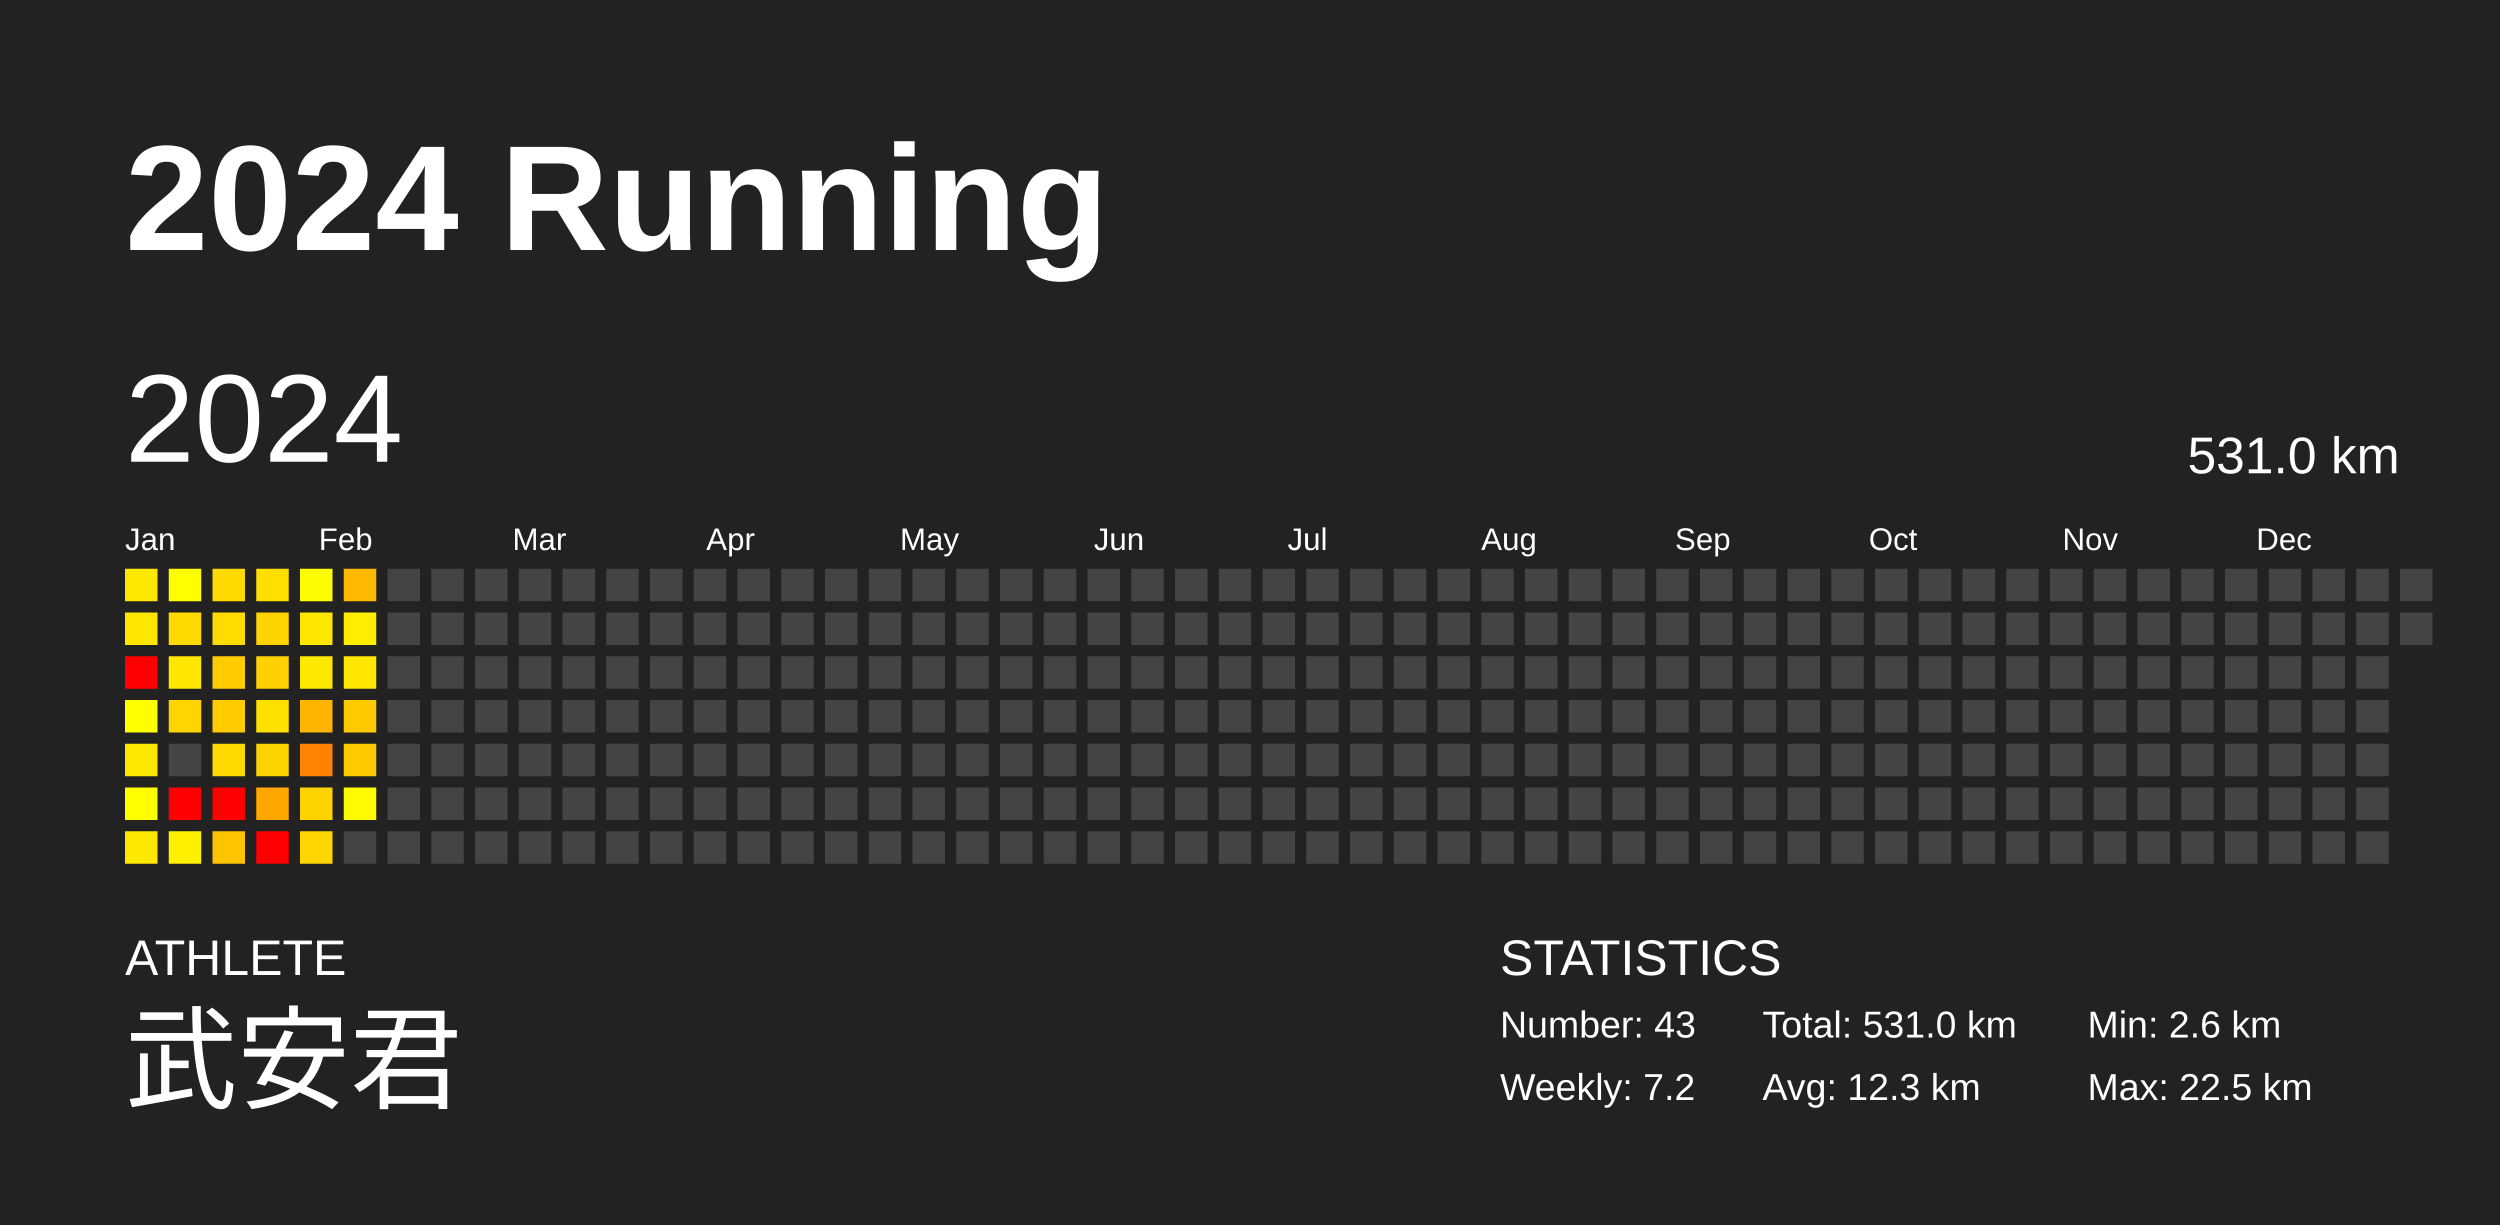
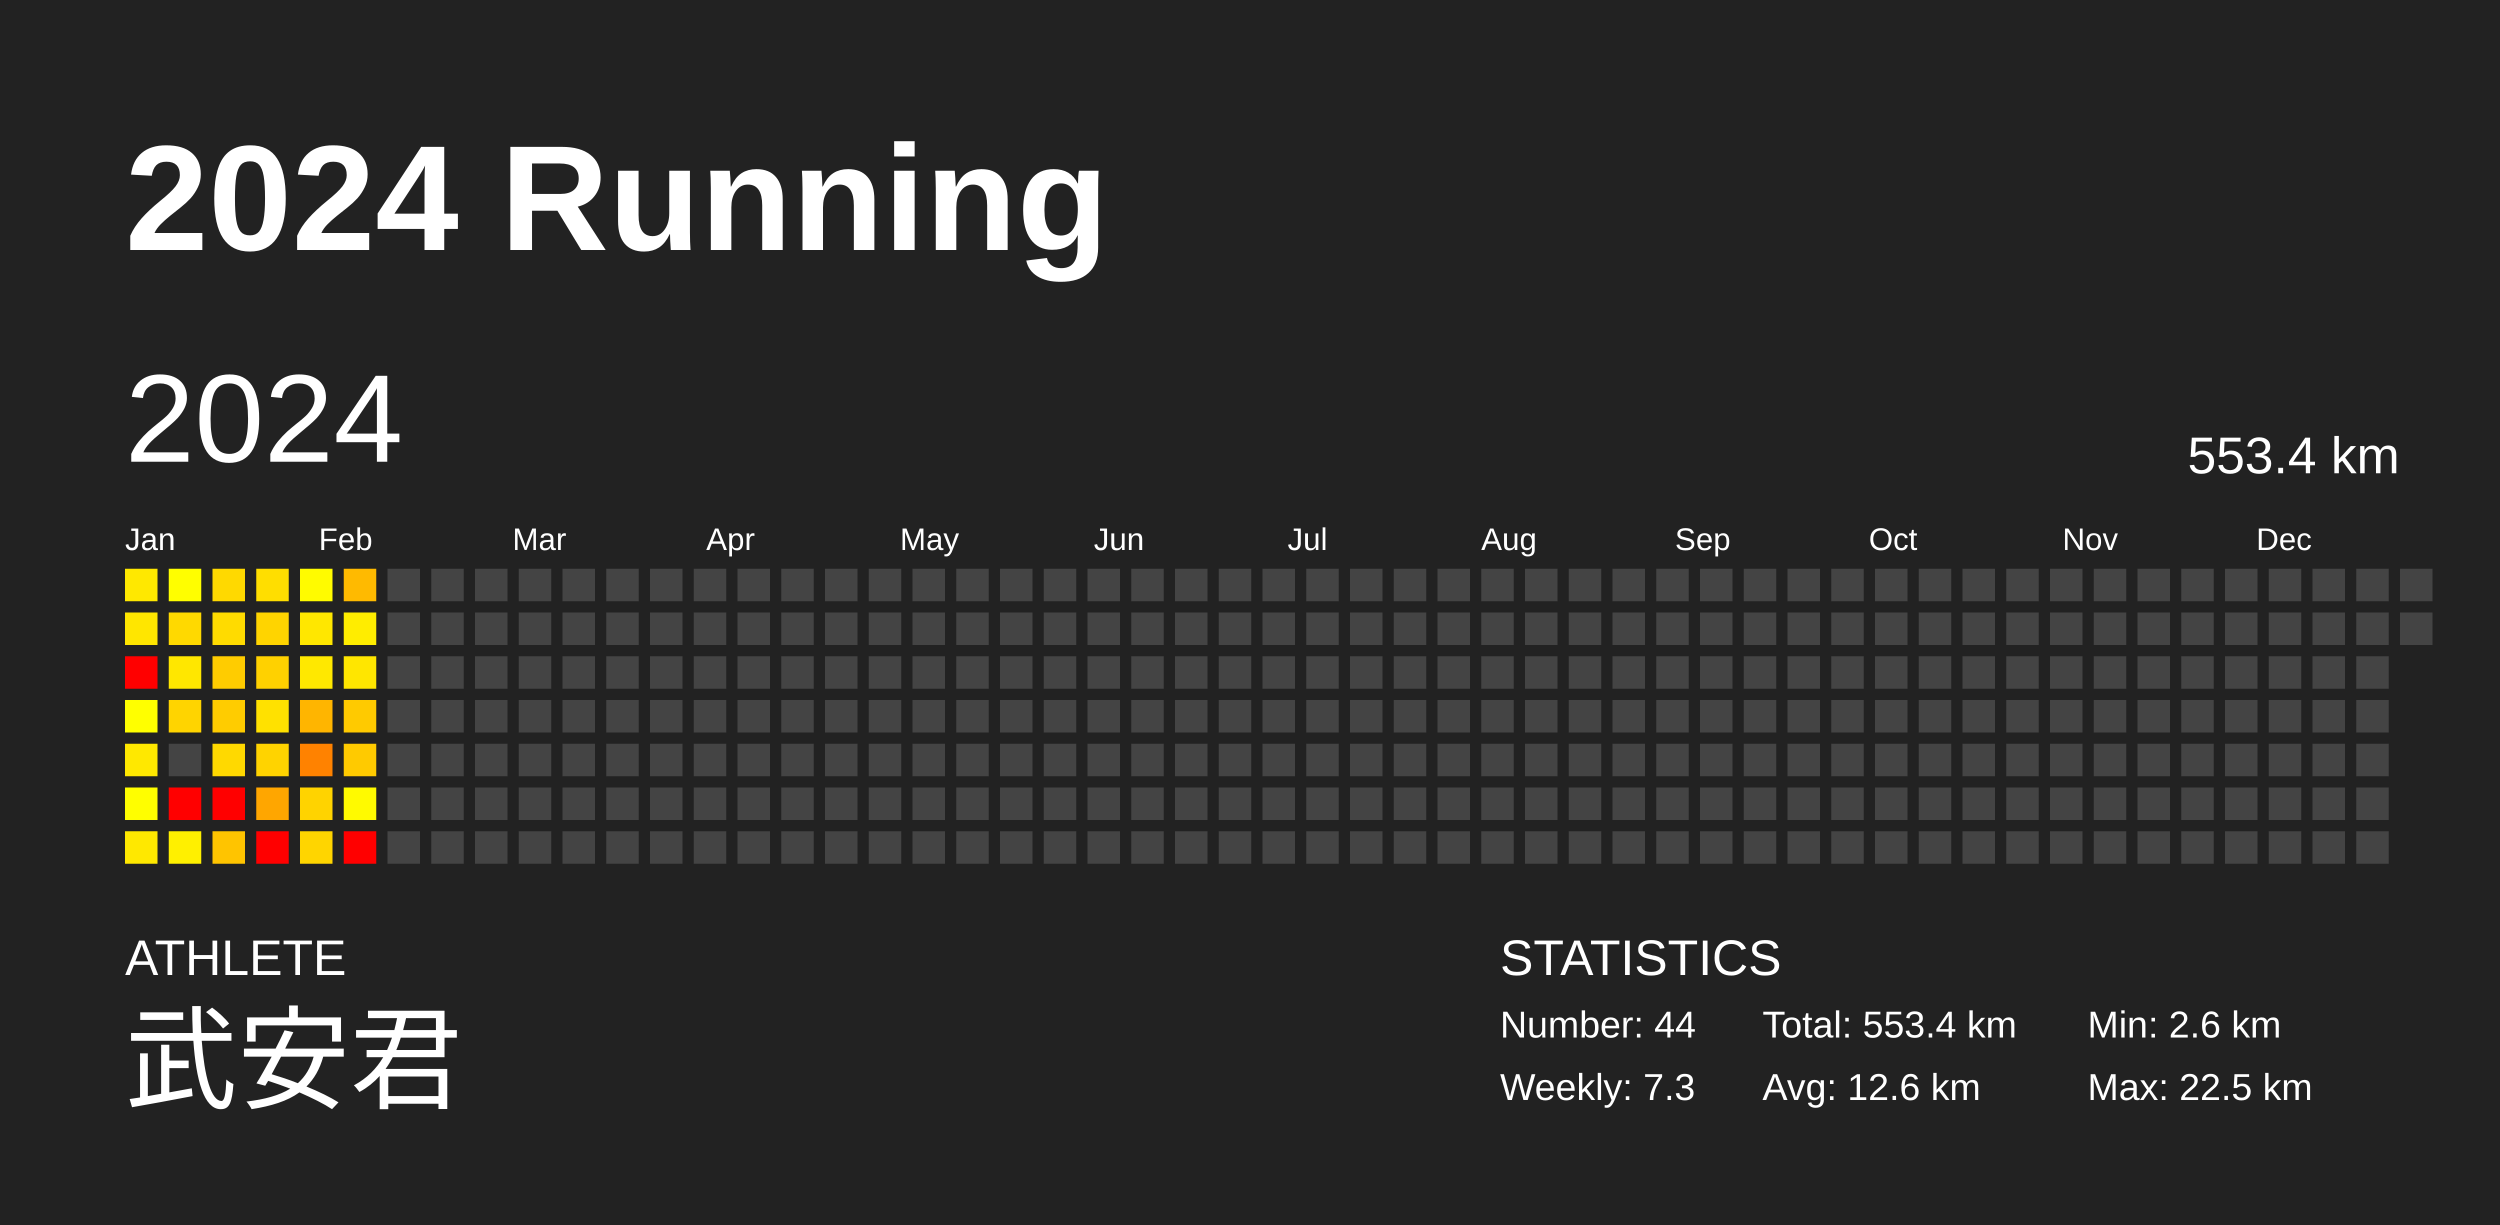
<svg xmlns="http://www.w3.org/2000/svg" baseProfile="full" height="98mm" version="1.1" viewBox="0,0,200,98" width="200mm">
  <defs />
  <rect fill="#222222" height="98" width="200" x="0" y="0" />
  <text fill="#FFFFFF" style="font-size:12px; font-family:Arial; font-weight:bold;" x="10" y="20">2024 Running</text>
  <text fill="#FFFFFF" style="font-size:4px; font-family:Arial" x="10" y="78">ATHLETE</text>
  <text fill="#FFFFFF" style="font-size:9px; font-family:Arial" x="10" y="88">武安君</text>
  <text fill="#FFFFFF" style="font-size:4px; font-family:Arial" x="120" y="78">STATISTICS</text>
-   <text fill="#FFFFFF" style="font-size:3px; font-family:Arial" x="120" y="83">Number: 43</text>
-   <text fill="#FFFFFF" style="font-size:3px; font-family:Arial" x="120" y="88">Weekly: 7.2</text>
-   <text fill="#FFFFFF" style="font-size:3px; font-family:Arial" x="141" y="83">Total: 531.0 km</text>
-   <text fill="#FFFFFF" style="font-size:3px; font-family:Arial" x="141" y="88">Avg: 12.3 km</text>
+   <text fill="#FFFFFF" style="font-size:3px; font-family:Arial" x="120" y="83">Number: 44</text>
+   <text fill="#FFFFFF" style="font-size:3px; font-family:Arial" x="120" y="88">Weekly: 7.3</text>
+   <text fill="#FFFFFF" style="font-size:3px; font-family:Arial" x="141" y="83">Total: 553.4 km</text>
+   <text fill="#FFFFFF" style="font-size:3px; font-family:Arial" x="141" y="88">Avg: 12.6 km</text>
  <text fill="#FFFFFF" style="font-size:3px; font-family:Arial" x="167" y="83">Min: 2.6 km</text>
  <text fill="#FFFFFF" style="font-size:3px; font-family:Arial" x="167" y="88">Max: 22.5 km</text>
  <text dominant-baseline="hanging" fill="#FFFFFF" style="font-size:10.0px; font-family:Arial;" x="10" y="30">2024</text>
-   <text dominant-baseline="hanging" fill="#FFFFFF" style="font-size:4.125px; font-family:Arial;" x="175" y="35">531.0 km</text>
+   <text dominant-baseline="hanging" fill="#FFFFFF" style="font-size:4.125px; font-family:Arial;" x="175" y="35">553.4 km</text>
  <text fill="#FFFFFF" style="font-size:2.5px; font-family:Arial" x="10.0" y="44">Jan</text>
  <text fill="#FFFFFF" style="font-size:2.5px; font-family:Arial" x="25.5" y="44">Feb</text>
  <text fill="#FFFFFF" style="font-size:2.5px; font-family:Arial" x="41.0" y="44">Mar</text>
  <text fill="#FFFFFF" style="font-size:2.5px; font-family:Arial" x="56.5" y="44">Apr</text>
  <text fill="#FFFFFF" style="font-size:2.5px; font-family:Arial" x="72.0" y="44">May</text>
  <text fill="#FFFFFF" style="font-size:2.5px; font-family:Arial" x="87.5" y="44">Jun</text>
  <text fill="#FFFFFF" style="font-size:2.5px; font-family:Arial" x="103.0" y="44">Jul</text>
  <text fill="#FFFFFF" style="font-size:2.5px; font-family:Arial" x="118.5" y="44">Aug</text>
  <text fill="#FFFFFF" style="font-size:2.5px; font-family:Arial" x="134.0" y="44">Sep</text>
  <text fill="#FFFFFF" style="font-size:2.5px; font-family:Arial" x="149.5" y="44">Oct</text>
  <text fill="#FFFFFF" style="font-size:2.5px; font-family:Arial" x="165.0" y="44">Nov</text>
  <text fill="#FFFFFF" style="font-size:2.5px; font-family:Arial" x="180.5" y="44">Dec</text>
  <rect fill="#ffe800" height="2.6" width="2.6" x="10.0" y="45.5" />
  <rect fill="#ffe600" height="2.6" width="2.6" x="10.0" y="49.0" />
  <rect fill="red" height="2.6" width="2.6" x="10.0" y="52.5" />
  <rect fill="#ffff00" height="2.6" width="2.6" x="10.0" y="56.0" />
  <rect fill="#ffe800" height="2.6" width="2.6" x="10.0" y="59.5" />
  <rect fill="#fffe00" height="2.6" width="2.6" x="10.0" y="63.0" />
  <rect fill="#ffe800" height="2.6" width="2.6" x="10.0" y="66.5" />
  <rect fill="#fffe00" height="2.6" width="2.6" x="13.5" y="45.5" />
  <rect fill="#ffd900" height="2.6" width="2.6" x="13.5" y="49.0" />
  <rect fill="#ffe700" height="2.6" width="2.6" x="13.5" y="52.5" />
  <rect fill="#ffd400" height="2.6" width="2.6" x="13.5" y="56.0" />
  <rect fill="#444444" height="2.6" width="2.6" x="13.5" y="59.5" />
  <rect fill="red" height="2.6" width="2.6" x="13.5" y="63.0" />
  <rect fill="#fff000" height="2.6" width="2.6" x="13.5" y="66.5" />
  <rect fill="#ffd900" height="2.6" width="2.6" x="17.0" y="45.5" />
  <rect fill="#ffdb00" height="2.6" width="2.6" x="17.0" y="49.0" />
  <rect fill="#ffcc00" height="2.6" width="2.6" x="17.0" y="52.5" />
  <rect fill="#ffcc00" height="2.6" width="2.6" x="17.0" y="56.0" />
  <rect fill="#ffd900" height="2.6" width="2.6" x="17.0" y="59.5" />
  <rect fill="red" height="2.6" width="2.6" x="17.0" y="63.0" />
  <rect fill="#ffc400" height="2.6" width="2.6" x="17.0" y="66.5" />
  <rect fill="#ffde00" height="2.6" width="2.6" x="20.5" y="45.5" />
  <rect fill="#ffd400" height="2.6" width="2.6" x="20.5" y="49.0" />
  <rect fill="#ffd100" height="2.6" width="2.6" x="20.5" y="52.5" />
  <rect fill="#ffe100" height="2.6" width="2.6" x="20.5" y="56.0" />
  <rect fill="#ffd300" height="2.6" width="2.6" x="20.5" y="59.5" />
  <rect fill="#ffa600" height="2.6" width="2.6" x="20.5" y="63.0" />
  <rect fill="red" height="2.6" width="2.6" x="20.5" y="66.5" />
  <rect fill="#fffb00" height="2.6" width="2.6" x="24.0" y="45.5" />
  <rect fill="#ffe700" height="2.6" width="2.6" x="24.0" y="49.0" />
  <rect fill="#ffe800" height="2.6" width="2.6" x="24.0" y="52.5" />
  <rect fill="#ffb500" height="2.6" width="2.6" x="24.0" y="56.0" />
  <rect fill="#ff8200" height="2.6" width="2.6" x="24.0" y="59.5" />
  <rect fill="#ffd300" height="2.6" width="2.6" x="24.0" y="63.0" />
  <rect fill="#ffd500" height="2.6" width="2.6" x="24.0" y="66.5" />
  <rect fill="#ffba00" height="2.6" width="2.6" x="27.5" y="45.5" />
  <rect fill="#ffed00" height="2.6" width="2.6" x="27.5" y="49.0" />
  <rect fill="#ffe600" height="2.6" width="2.6" x="27.5" y="52.5" />
  <rect fill="#ffca00" height="2.6" width="2.6" x="27.5" y="56.0" />
  <rect fill="#ffca00" height="2.6" width="2.6" x="27.5" y="59.5" />
  <rect fill="#fffa00" height="2.6" width="2.6" x="27.5" y="63.0" />
-   <rect fill="#444444" height="2.6" width="2.6" x="27.5" y="66.5" />
+   <rect fill="red" height="2.6" width="2.6" x="27.5" y="66.5" />
  <rect fill="#444444" height="2.6" width="2.6" x="31.0" y="45.5" />
  <rect fill="#444444" height="2.6" width="2.6" x="31.0" y="49.0" />
  <rect fill="#444444" height="2.6" width="2.6" x="31.0" y="52.5" />
  <rect fill="#444444" height="2.6" width="2.6" x="31.0" y="56.0" />
  <rect fill="#444444" height="2.6" width="2.6" x="31.0" y="59.5" />
  <rect fill="#444444" height="2.6" width="2.6" x="31.0" y="63.0" />
  <rect fill="#444444" height="2.6" width="2.6" x="31.0" y="66.5" />
  <rect fill="#444444" height="2.6" width="2.6" x="34.5" y="45.5" />
  <rect fill="#444444" height="2.6" width="2.6" x="34.5" y="49.0" />
  <rect fill="#444444" height="2.6" width="2.6" x="34.5" y="52.5" />
  <rect fill="#444444" height="2.6" width="2.6" x="34.5" y="56.0" />
  <rect fill="#444444" height="2.6" width="2.6" x="34.5" y="59.5" />
  <rect fill="#444444" height="2.6" width="2.6" x="34.5" y="63.0" />
  <rect fill="#444444" height="2.6" width="2.6" x="34.5" y="66.5" />
  <rect fill="#444444" height="2.6" width="2.6" x="38.0" y="45.5" />
  <rect fill="#444444" height="2.6" width="2.6" x="38.0" y="49.0" />
  <rect fill="#444444" height="2.6" width="2.6" x="38.0" y="52.5" />
  <rect fill="#444444" height="2.6" width="2.6" x="38.0" y="56.0" />
  <rect fill="#444444" height="2.6" width="2.6" x="38.0" y="59.5" />
  <rect fill="#444444" height="2.6" width="2.6" x="38.0" y="63.0" />
  <rect fill="#444444" height="2.6" width="2.6" x="38.0" y="66.5" />
  <rect fill="#444444" height="2.6" width="2.6" x="41.5" y="45.5" />
  <rect fill="#444444" height="2.6" width="2.6" x="41.5" y="49.0" />
  <rect fill="#444444" height="2.6" width="2.6" x="41.5" y="52.5" />
  <rect fill="#444444" height="2.6" width="2.6" x="41.5" y="56.0" />
  <rect fill="#444444" height="2.6" width="2.6" x="41.5" y="59.5" />
  <rect fill="#444444" height="2.6" width="2.6" x="41.5" y="63.0" />
  <rect fill="#444444" height="2.6" width="2.6" x="41.5" y="66.5" />
  <rect fill="#444444" height="2.6" width="2.6" x="45.0" y="45.5" />
  <rect fill="#444444" height="2.6" width="2.6" x="45.0" y="49.0" />
  <rect fill="#444444" height="2.6" width="2.6" x="45.0" y="52.5" />
  <rect fill="#444444" height="2.6" width="2.6" x="45.0" y="56.0" />
  <rect fill="#444444" height="2.6" width="2.6" x="45.0" y="59.5" />
  <rect fill="#444444" height="2.6" width="2.6" x="45.0" y="63.0" />
  <rect fill="#444444" height="2.6" width="2.6" x="45.0" y="66.5" />
  <rect fill="#444444" height="2.6" width="2.6" x="48.5" y="45.5" />
  <rect fill="#444444" height="2.6" width="2.6" x="48.5" y="49.0" />
  <rect fill="#444444" height="2.6" width="2.6" x="48.5" y="52.5" />
  <rect fill="#444444" height="2.6" width="2.6" x="48.5" y="56.0" />
  <rect fill="#444444" height="2.6" width="2.6" x="48.5" y="59.5" />
  <rect fill="#444444" height="2.6" width="2.6" x="48.5" y="63.0" />
  <rect fill="#444444" height="2.6" width="2.6" x="48.5" y="66.5" />
  <rect fill="#444444" height="2.6" width="2.6" x="52.0" y="45.5" />
  <rect fill="#444444" height="2.6" width="2.6" x="52.0" y="49.0" />
  <rect fill="#444444" height="2.6" width="2.6" x="52.0" y="52.5" />
  <rect fill="#444444" height="2.6" width="2.6" x="52.0" y="56.0" />
  <rect fill="#444444" height="2.6" width="2.6" x="52.0" y="59.5" />
  <rect fill="#444444" height="2.6" width="2.6" x="52.0" y="63.0" />
  <rect fill="#444444" height="2.6" width="2.6" x="52.0" y="66.5" />
  <rect fill="#444444" height="2.6" width="2.6" x="55.5" y="45.5" />
  <rect fill="#444444" height="2.6" width="2.6" x="55.5" y="49.0" />
  <rect fill="#444444" height="2.6" width="2.6" x="55.5" y="52.5" />
  <rect fill="#444444" height="2.6" width="2.6" x="55.5" y="56.0" />
  <rect fill="#444444" height="2.6" width="2.6" x="55.5" y="59.5" />
  <rect fill="#444444" height="2.6" width="2.6" x="55.5" y="63.0" />
  <rect fill="#444444" height="2.6" width="2.6" x="55.5" y="66.5" />
  <rect fill="#444444" height="2.6" width="2.6" x="59.0" y="45.5" />
  <rect fill="#444444" height="2.6" width="2.6" x="59.0" y="49.0" />
  <rect fill="#444444" height="2.6" width="2.6" x="59.0" y="52.5" />
  <rect fill="#444444" height="2.6" width="2.6" x="59.0" y="56.0" />
  <rect fill="#444444" height="2.6" width="2.6" x="59.0" y="59.5" />
  <rect fill="#444444" height="2.6" width="2.6" x="59.0" y="63.0" />
  <rect fill="#444444" height="2.6" width="2.6" x="59.0" y="66.5" />
  <rect fill="#444444" height="2.6" width="2.6" x="62.5" y="45.5" />
  <rect fill="#444444" height="2.6" width="2.6" x="62.5" y="49.0" />
  <rect fill="#444444" height="2.6" width="2.6" x="62.5" y="52.5" />
  <rect fill="#444444" height="2.6" width="2.6" x="62.5" y="56.0" />
  <rect fill="#444444" height="2.6" width="2.6" x="62.5" y="59.5" />
  <rect fill="#444444" height="2.6" width="2.6" x="62.5" y="63.0" />
  <rect fill="#444444" height="2.6" width="2.6" x="62.5" y="66.5" />
  <rect fill="#444444" height="2.6" width="2.6" x="66.0" y="45.5" />
  <rect fill="#444444" height="2.6" width="2.6" x="66.0" y="49.0" />
  <rect fill="#444444" height="2.6" width="2.6" x="66.0" y="52.5" />
  <rect fill="#444444" height="2.6" width="2.6" x="66.0" y="56.0" />
  <rect fill="#444444" height="2.6" width="2.6" x="66.0" y="59.5" />
  <rect fill="#444444" height="2.6" width="2.6" x="66.0" y="63.0" />
  <rect fill="#444444" height="2.6" width="2.6" x="66.0" y="66.5" />
  <rect fill="#444444" height="2.6" width="2.6" x="69.5" y="45.5" />
  <rect fill="#444444" height="2.6" width="2.6" x="69.5" y="49.0" />
  <rect fill="#444444" height="2.6" width="2.6" x="69.5" y="52.5" />
  <rect fill="#444444" height="2.6" width="2.6" x="69.5" y="56.0" />
  <rect fill="#444444" height="2.6" width="2.6" x="69.5" y="59.5" />
  <rect fill="#444444" height="2.6" width="2.6" x="69.5" y="63.0" />
  <rect fill="#444444" height="2.6" width="2.6" x="69.5" y="66.5" />
  <rect fill="#444444" height="2.6" width="2.6" x="73.0" y="45.5" />
  <rect fill="#444444" height="2.6" width="2.6" x="73.0" y="49.0" />
  <rect fill="#444444" height="2.6" width="2.6" x="73.0" y="52.5" />
  <rect fill="#444444" height="2.6" width="2.6" x="73.0" y="56.0" />
  <rect fill="#444444" height="2.6" width="2.6" x="73.0" y="59.5" />
  <rect fill="#444444" height="2.6" width="2.6" x="73.0" y="63.0" />
  <rect fill="#444444" height="2.6" width="2.6" x="73.0" y="66.5" />
  <rect fill="#444444" height="2.6" width="2.6" x="76.5" y="45.5" />
  <rect fill="#444444" height="2.6" width="2.6" x="76.5" y="49.0" />
  <rect fill="#444444" height="2.6" width="2.6" x="76.5" y="52.5" />
  <rect fill="#444444" height="2.6" width="2.6" x="76.5" y="56.0" />
  <rect fill="#444444" height="2.6" width="2.6" x="76.5" y="59.5" />
  <rect fill="#444444" height="2.6" width="2.6" x="76.5" y="63.0" />
  <rect fill="#444444" height="2.6" width="2.6" x="76.5" y="66.5" />
  <rect fill="#444444" height="2.6" width="2.6" x="80.0" y="45.5" />
  <rect fill="#444444" height="2.6" width="2.6" x="80.0" y="49.0" />
  <rect fill="#444444" height="2.6" width="2.6" x="80.0" y="52.5" />
  <rect fill="#444444" height="2.6" width="2.6" x="80.0" y="56.0" />
  <rect fill="#444444" height="2.6" width="2.6" x="80.0" y="59.5" />
  <rect fill="#444444" height="2.6" width="2.6" x="80.0" y="63.0" />
  <rect fill="#444444" height="2.6" width="2.6" x="80.0" y="66.5" />
  <rect fill="#444444" height="2.6" width="2.6" x="83.5" y="45.5" />
  <rect fill="#444444" height="2.6" width="2.6" x="83.5" y="49.0" />
  <rect fill="#444444" height="2.6" width="2.6" x="83.5" y="52.5" />
  <rect fill="#444444" height="2.6" width="2.6" x="83.5" y="56.0" />
  <rect fill="#444444" height="2.6" width="2.6" x="83.5" y="59.5" />
  <rect fill="#444444" height="2.6" width="2.6" x="83.5" y="63.0" />
  <rect fill="#444444" height="2.6" width="2.6" x="83.5" y="66.5" />
  <rect fill="#444444" height="2.6" width="2.6" x="87.0" y="45.5" />
  <rect fill="#444444" height="2.6" width="2.6" x="87.0" y="49.0" />
  <rect fill="#444444" height="2.6" width="2.6" x="87.0" y="52.5" />
  <rect fill="#444444" height="2.6" width="2.6" x="87.0" y="56.0" />
  <rect fill="#444444" height="2.6" width="2.6" x="87.0" y="59.5" />
  <rect fill="#444444" height="2.6" width="2.6" x="87.0" y="63.0" />
  <rect fill="#444444" height="2.6" width="2.6" x="87.0" y="66.5" />
  <rect fill="#444444" height="2.6" width="2.6" x="90.5" y="45.5" />
  <rect fill="#444444" height="2.6" width="2.6" x="90.5" y="49.0" />
  <rect fill="#444444" height="2.6" width="2.6" x="90.5" y="52.5" />
  <rect fill="#444444" height="2.6" width="2.6" x="90.5" y="56.0" />
  <rect fill="#444444" height="2.6" width="2.6" x="90.5" y="59.5" />
  <rect fill="#444444" height="2.6" width="2.6" x="90.5" y="63.0" />
  <rect fill="#444444" height="2.6" width="2.6" x="90.5" y="66.5" />
  <rect fill="#444444" height="2.6" width="2.6" x="94.0" y="45.5" />
  <rect fill="#444444" height="2.6" width="2.6" x="94.0" y="49.0" />
  <rect fill="#444444" height="2.6" width="2.6" x="94.0" y="52.5" />
  <rect fill="#444444" height="2.6" width="2.6" x="94.0" y="56.0" />
  <rect fill="#444444" height="2.6" width="2.6" x="94.0" y="59.5" />
  <rect fill="#444444" height="2.6" width="2.6" x="94.0" y="63.0" />
  <rect fill="#444444" height="2.6" width="2.6" x="94.0" y="66.5" />
  <rect fill="#444444" height="2.6" width="2.6" x="97.5" y="45.5" />
  <rect fill="#444444" height="2.6" width="2.6" x="97.5" y="49.0" />
  <rect fill="#444444" height="2.6" width="2.6" x="97.5" y="52.5" />
  <rect fill="#444444" height="2.6" width="2.6" x="97.5" y="56.0" />
  <rect fill="#444444" height="2.6" width="2.6" x="97.5" y="59.5" />
  <rect fill="#444444" height="2.6" width="2.6" x="97.5" y="63.0" />
  <rect fill="#444444" height="2.6" width="2.6" x="97.5" y="66.5" />
  <rect fill="#444444" height="2.6" width="2.6" x="101.0" y="45.5" />
  <rect fill="#444444" height="2.6" width="2.6" x="101.0" y="49.0" />
  <rect fill="#444444" height="2.6" width="2.6" x="101.0" y="52.5" />
  <rect fill="#444444" height="2.6" width="2.6" x="101.0" y="56.0" />
  <rect fill="#444444" height="2.6" width="2.6" x="101.0" y="59.5" />
  <rect fill="#444444" height="2.6" width="2.6" x="101.0" y="63.0" />
  <rect fill="#444444" height="2.6" width="2.6" x="101.0" y="66.5" />
  <rect fill="#444444" height="2.6" width="2.6" x="104.5" y="45.5" />
  <rect fill="#444444" height="2.6" width="2.6" x="104.5" y="49.0" />
  <rect fill="#444444" height="2.6" width="2.6" x="104.5" y="52.5" />
  <rect fill="#444444" height="2.6" width="2.6" x="104.5" y="56.0" />
  <rect fill="#444444" height="2.6" width="2.6" x="104.5" y="59.5" />
  <rect fill="#444444" height="2.6" width="2.6" x="104.5" y="63.0" />
  <rect fill="#444444" height="2.6" width="2.6" x="104.5" y="66.5" />
  <rect fill="#444444" height="2.6" width="2.6" x="108.0" y="45.5" />
  <rect fill="#444444" height="2.6" width="2.6" x="108.0" y="49.0" />
  <rect fill="#444444" height="2.6" width="2.6" x="108.0" y="52.5" />
  <rect fill="#444444" height="2.6" width="2.6" x="108.0" y="56.0" />
  <rect fill="#444444" height="2.6" width="2.6" x="108.0" y="59.5" />
  <rect fill="#444444" height="2.6" width="2.6" x="108.0" y="63.0" />
  <rect fill="#444444" height="2.6" width="2.6" x="108.0" y="66.5" />
  <rect fill="#444444" height="2.6" width="2.6" x="111.5" y="45.5" />
  <rect fill="#444444" height="2.6" width="2.6" x="111.5" y="49.0" />
  <rect fill="#444444" height="2.6" width="2.6" x="111.5" y="52.5" />
  <rect fill="#444444" height="2.6" width="2.6" x="111.5" y="56.0" />
  <rect fill="#444444" height="2.6" width="2.6" x="111.5" y="59.5" />
  <rect fill="#444444" height="2.6" width="2.6" x="111.5" y="63.0" />
  <rect fill="#444444" height="2.6" width="2.6" x="111.5" y="66.5" />
  <rect fill="#444444" height="2.6" width="2.6" x="115.0" y="45.5" />
  <rect fill="#444444" height="2.6" width="2.6" x="115.0" y="49.0" />
  <rect fill="#444444" height="2.6" width="2.6" x="115.0" y="52.5" />
  <rect fill="#444444" height="2.6" width="2.6" x="115.0" y="56.0" />
  <rect fill="#444444" height="2.6" width="2.6" x="115.0" y="59.5" />
  <rect fill="#444444" height="2.6" width="2.6" x="115.0" y="63.0" />
  <rect fill="#444444" height="2.6" width="2.6" x="115.0" y="66.5" />
  <rect fill="#444444" height="2.6" width="2.6" x="118.5" y="45.5" />
  <rect fill="#444444" height="2.6" width="2.6" x="118.5" y="49.0" />
  <rect fill="#444444" height="2.6" width="2.6" x="118.5" y="52.5" />
  <rect fill="#444444" height="2.6" width="2.6" x="118.5" y="56.0" />
  <rect fill="#444444" height="2.6" width="2.6" x="118.5" y="59.5" />
  <rect fill="#444444" height="2.6" width="2.6" x="118.5" y="63.0" />
  <rect fill="#444444" height="2.6" width="2.6" x="118.5" y="66.5" />
  <rect fill="#444444" height="2.6" width="2.6" x="122.0" y="45.5" />
  <rect fill="#444444" height="2.6" width="2.6" x="122.0" y="49.0" />
  <rect fill="#444444" height="2.6" width="2.6" x="122.0" y="52.5" />
  <rect fill="#444444" height="2.6" width="2.6" x="122.0" y="56.0" />
  <rect fill="#444444" height="2.6" width="2.6" x="122.0" y="59.5" />
  <rect fill="#444444" height="2.6" width="2.6" x="122.0" y="63.0" />
  <rect fill="#444444" height="2.6" width="2.6" x="122.0" y="66.5" />
  <rect fill="#444444" height="2.6" width="2.6" x="125.5" y="45.5" />
  <rect fill="#444444" height="2.6" width="2.6" x="125.5" y="49.0" />
  <rect fill="#444444" height="2.6" width="2.6" x="125.5" y="52.5" />
  <rect fill="#444444" height="2.6" width="2.6" x="125.5" y="56.0" />
  <rect fill="#444444" height="2.6" width="2.6" x="125.5" y="59.5" />
  <rect fill="#444444" height="2.6" width="2.6" x="125.5" y="63.0" />
  <rect fill="#444444" height="2.6" width="2.6" x="125.5" y="66.5" />
  <rect fill="#444444" height="2.6" width="2.6" x="129.0" y="45.5" />
  <rect fill="#444444" height="2.6" width="2.6" x="129.0" y="49.0" />
  <rect fill="#444444" height="2.6" width="2.6" x="129.0" y="52.5" />
  <rect fill="#444444" height="2.6" width="2.6" x="129.0" y="56.0" />
  <rect fill="#444444" height="2.6" width="2.6" x="129.0" y="59.5" />
  <rect fill="#444444" height="2.6" width="2.6" x="129.0" y="63.0" />
  <rect fill="#444444" height="2.6" width="2.6" x="129.0" y="66.5" />
  <rect fill="#444444" height="2.6" width="2.6" x="132.5" y="45.5" />
  <rect fill="#444444" height="2.6" width="2.6" x="132.5" y="49.0" />
  <rect fill="#444444" height="2.6" width="2.6" x="132.5" y="52.5" />
  <rect fill="#444444" height="2.6" width="2.6" x="132.5" y="56.0" />
  <rect fill="#444444" height="2.6" width="2.6" x="132.5" y="59.5" />
  <rect fill="#444444" height="2.6" width="2.6" x="132.5" y="63.0" />
  <rect fill="#444444" height="2.6" width="2.6" x="132.5" y="66.5" />
  <rect fill="#444444" height="2.6" width="2.6" x="136.0" y="45.5" />
  <rect fill="#444444" height="2.6" width="2.6" x="136.0" y="49.0" />
  <rect fill="#444444" height="2.6" width="2.6" x="136.0" y="52.5" />
  <rect fill="#444444" height="2.6" width="2.6" x="136.0" y="56.0" />
  <rect fill="#444444" height="2.6" width="2.6" x="136.0" y="59.5" />
  <rect fill="#444444" height="2.6" width="2.6" x="136.0" y="63.0" />
  <rect fill="#444444" height="2.6" width="2.6" x="136.0" y="66.5" />
  <rect fill="#444444" height="2.6" width="2.6" x="139.5" y="45.5" />
  <rect fill="#444444" height="2.6" width="2.6" x="139.5" y="49.0" />
  <rect fill="#444444" height="2.6" width="2.6" x="139.5" y="52.5" />
  <rect fill="#444444" height="2.6" width="2.6" x="139.5" y="56.0" />
  <rect fill="#444444" height="2.6" width="2.6" x="139.5" y="59.5" />
  <rect fill="#444444" height="2.6" width="2.6" x="139.5" y="63.0" />
  <rect fill="#444444" height="2.6" width="2.6" x="139.5" y="66.5" />
  <rect fill="#444444" height="2.6" width="2.6" x="143.0" y="45.5" />
  <rect fill="#444444" height="2.6" width="2.6" x="143.0" y="49.0" />
  <rect fill="#444444" height="2.6" width="2.6" x="143.0" y="52.5" />
  <rect fill="#444444" height="2.6" width="2.6" x="143.0" y="56.0" />
  <rect fill="#444444" height="2.6" width="2.6" x="143.0" y="59.5" />
  <rect fill="#444444" height="2.6" width="2.6" x="143.0" y="63.0" />
  <rect fill="#444444" height="2.6" width="2.6" x="143.0" y="66.5" />
  <rect fill="#444444" height="2.6" width="2.6" x="146.5" y="45.5" />
  <rect fill="#444444" height="2.6" width="2.6" x="146.5" y="49.0" />
  <rect fill="#444444" height="2.6" width="2.6" x="146.5" y="52.5" />
  <rect fill="#444444" height="2.6" width="2.6" x="146.5" y="56.0" />
  <rect fill="#444444" height="2.6" width="2.6" x="146.5" y="59.5" />
  <rect fill="#444444" height="2.6" width="2.6" x="146.5" y="63.0" />
  <rect fill="#444444" height="2.6" width="2.6" x="146.5" y="66.5" />
  <rect fill="#444444" height="2.6" width="2.6" x="150.0" y="45.5" />
  <rect fill="#444444" height="2.6" width="2.6" x="150.0" y="49.0" />
  <rect fill="#444444" height="2.6" width="2.6" x="150.0" y="52.5" />
  <rect fill="#444444" height="2.6" width="2.6" x="150.0" y="56.0" />
  <rect fill="#444444" height="2.6" width="2.6" x="150.0" y="59.5" />
  <rect fill="#444444" height="2.6" width="2.6" x="150.0" y="63.0" />
  <rect fill="#444444" height="2.6" width="2.6" x="150.0" y="66.5" />
  <rect fill="#444444" height="2.6" width="2.6" x="153.5" y="45.5" />
  <rect fill="#444444" height="2.6" width="2.6" x="153.5" y="49.0" />
  <rect fill="#444444" height="2.6" width="2.6" x="153.5" y="52.5" />
  <rect fill="#444444" height="2.6" width="2.6" x="153.5" y="56.0" />
  <rect fill="#444444" height="2.6" width="2.6" x="153.5" y="59.5" />
  <rect fill="#444444" height="2.6" width="2.6" x="153.5" y="63.0" />
  <rect fill="#444444" height="2.6" width="2.6" x="153.5" y="66.5" />
  <rect fill="#444444" height="2.6" width="2.6" x="157.0" y="45.5" />
  <rect fill="#444444" height="2.6" width="2.6" x="157.0" y="49.0" />
  <rect fill="#444444" height="2.6" width="2.6" x="157.0" y="52.5" />
  <rect fill="#444444" height="2.6" width="2.6" x="157.0" y="56.0" />
  <rect fill="#444444" height="2.6" width="2.6" x="157.0" y="59.5" />
  <rect fill="#444444" height="2.6" width="2.6" x="157.0" y="63.0" />
  <rect fill="#444444" height="2.6" width="2.6" x="157.0" y="66.5" />
  <rect fill="#444444" height="2.6" width="2.6" x="160.5" y="45.5" />
  <rect fill="#444444" height="2.6" width="2.6" x="160.5" y="49.0" />
  <rect fill="#444444" height="2.6" width="2.6" x="160.5" y="52.5" />
  <rect fill="#444444" height="2.6" width="2.6" x="160.5" y="56.0" />
  <rect fill="#444444" height="2.6" width="2.6" x="160.5" y="59.5" />
  <rect fill="#444444" height="2.6" width="2.6" x="160.5" y="63.0" />
  <rect fill="#444444" height="2.6" width="2.6" x="160.5" y="66.5" />
  <rect fill="#444444" height="2.6" width="2.6" x="164.0" y="45.5" />
  <rect fill="#444444" height="2.6" width="2.6" x="164.0" y="49.0" />
  <rect fill="#444444" height="2.6" width="2.6" x="164.0" y="52.5" />
  <rect fill="#444444" height="2.6" width="2.6" x="164.0" y="56.0" />
  <rect fill="#444444" height="2.6" width="2.6" x="164.0" y="59.5" />
  <rect fill="#444444" height="2.6" width="2.6" x="164.0" y="63.0" />
  <rect fill="#444444" height="2.6" width="2.6" x="164.0" y="66.5" />
  <rect fill="#444444" height="2.6" width="2.6" x="167.5" y="45.5" />
  <rect fill="#444444" height="2.6" width="2.6" x="167.5" y="49.0" />
  <rect fill="#444444" height="2.6" width="2.6" x="167.5" y="52.5" />
  <rect fill="#444444" height="2.6" width="2.6" x="167.5" y="56.0" />
  <rect fill="#444444" height="2.6" width="2.6" x="167.5" y="59.5" />
  <rect fill="#444444" height="2.6" width="2.6" x="167.5" y="63.0" />
  <rect fill="#444444" height="2.6" width="2.6" x="167.5" y="66.5" />
  <rect fill="#444444" height="2.6" width="2.6" x="171.0" y="45.5" />
  <rect fill="#444444" height="2.6" width="2.6" x="171.0" y="49.0" />
  <rect fill="#444444" height="2.6" width="2.6" x="171.0" y="52.5" />
  <rect fill="#444444" height="2.6" width="2.6" x="171.0" y="56.0" />
  <rect fill="#444444" height="2.6" width="2.6" x="171.0" y="59.5" />
  <rect fill="#444444" height="2.6" width="2.6" x="171.0" y="63.0" />
  <rect fill="#444444" height="2.6" width="2.6" x="171.0" y="66.5" />
  <rect fill="#444444" height="2.6" width="2.6" x="174.5" y="45.5" />
  <rect fill="#444444" height="2.6" width="2.6" x="174.5" y="49.0" />
  <rect fill="#444444" height="2.6" width="2.6" x="174.5" y="52.5" />
  <rect fill="#444444" height="2.6" width="2.6" x="174.5" y="56.0" />
  <rect fill="#444444" height="2.6" width="2.6" x="174.5" y="59.5" />
  <rect fill="#444444" height="2.6" width="2.6" x="174.5" y="63.0" />
  <rect fill="#444444" height="2.6" width="2.6" x="174.5" y="66.5" />
  <rect fill="#444444" height="2.6" width="2.6" x="178.0" y="45.5" />
  <rect fill="#444444" height="2.6" width="2.6" x="178.0" y="49.0" />
  <rect fill="#444444" height="2.6" width="2.6" x="178.0" y="52.5" />
  <rect fill="#444444" height="2.6" width="2.6" x="178.0" y="56.0" />
  <rect fill="#444444" height="2.6" width="2.6" x="178.0" y="59.5" />
  <rect fill="#444444" height="2.6" width="2.6" x="178.0" y="63.0" />
  <rect fill="#444444" height="2.6" width="2.6" x="178.0" y="66.5" />
  <rect fill="#444444" height="2.6" width="2.6" x="181.5" y="45.5" />
  <rect fill="#444444" height="2.6" width="2.6" x="181.5" y="49.0" />
  <rect fill="#444444" height="2.6" width="2.6" x="181.5" y="52.5" />
  <rect fill="#444444" height="2.6" width="2.6" x="181.5" y="56.0" />
  <rect fill="#444444" height="2.6" width="2.6" x="181.5" y="59.5" />
  <rect fill="#444444" height="2.6" width="2.6" x="181.5" y="63.0" />
  <rect fill="#444444" height="2.6" width="2.6" x="181.5" y="66.5" />
  <rect fill="#444444" height="2.6" width="2.6" x="185.0" y="45.5" />
  <rect fill="#444444" height="2.6" width="2.6" x="185.0" y="49.0" />
  <rect fill="#444444" height="2.6" width="2.6" x="185.0" y="52.5" />
  <rect fill="#444444" height="2.6" width="2.6" x="185.0" y="56.0" />
  <rect fill="#444444" height="2.6" width="2.6" x="185.0" y="59.5" />
  <rect fill="#444444" height="2.6" width="2.6" x="185.0" y="63.0" />
  <rect fill="#444444" height="2.6" width="2.6" x="185.0" y="66.5" />
  <rect fill="#444444" height="2.6" width="2.6" x="188.5" y="45.5" />
  <rect fill="#444444" height="2.6" width="2.6" x="188.5" y="49.0" />
  <rect fill="#444444" height="2.6" width="2.6" x="188.5" y="52.5" />
  <rect fill="#444444" height="2.6" width="2.6" x="188.5" y="56.0" />
  <rect fill="#444444" height="2.6" width="2.6" x="188.5" y="59.5" />
  <rect fill="#444444" height="2.6" width="2.6" x="188.5" y="63.0" />
  <rect fill="#444444" height="2.6" width="2.6" x="188.5" y="66.5" />
  <rect fill="#444444" height="2.6" width="2.6" x="192.0" y="45.5" />
  <rect fill="#444444" height="2.6" width="2.6" x="192.0" y="49.0" />
</svg>
